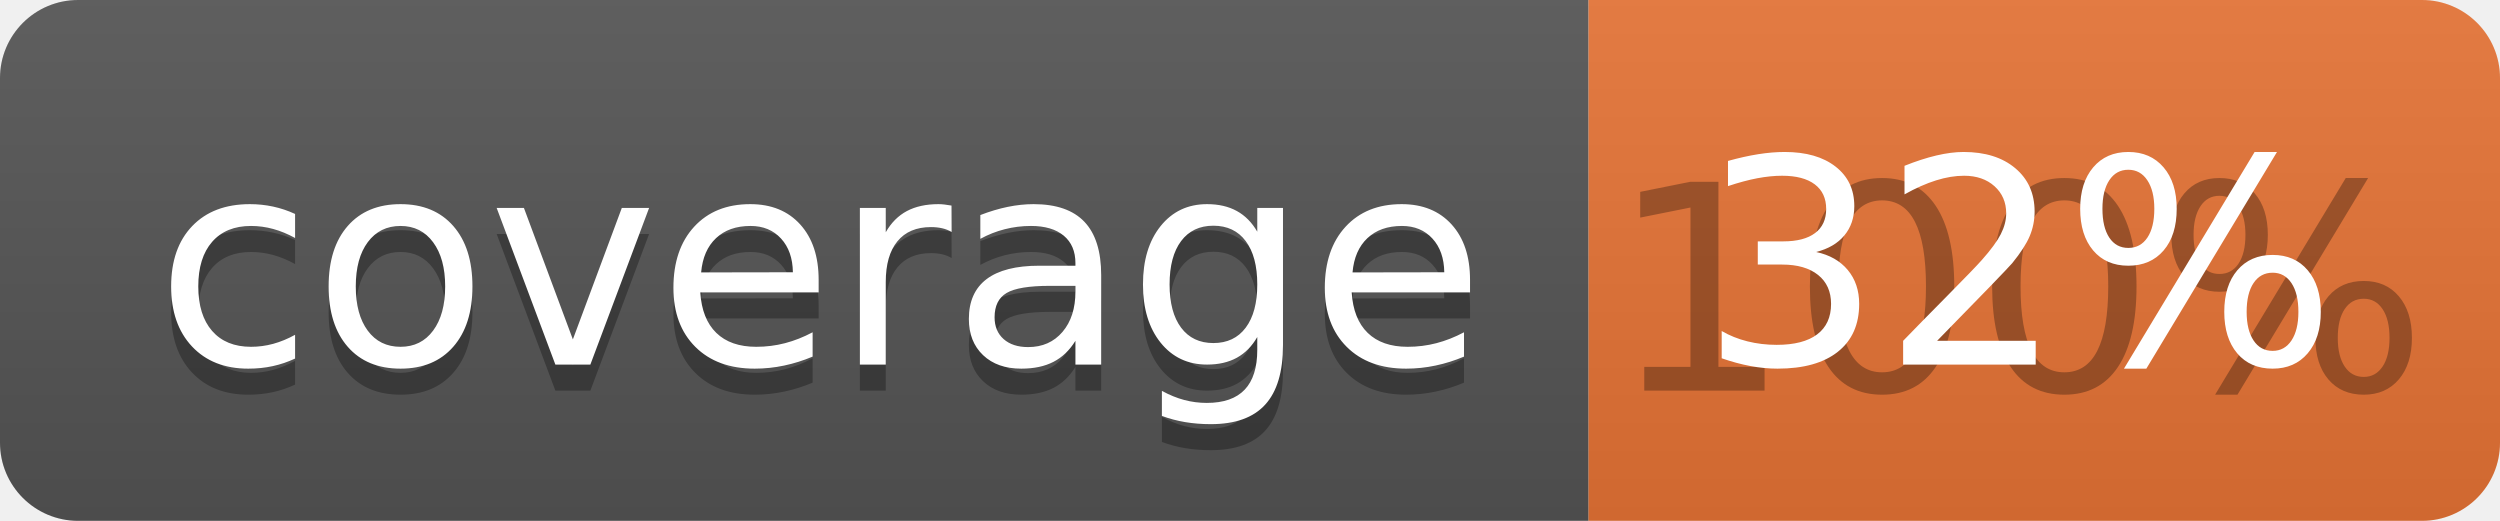
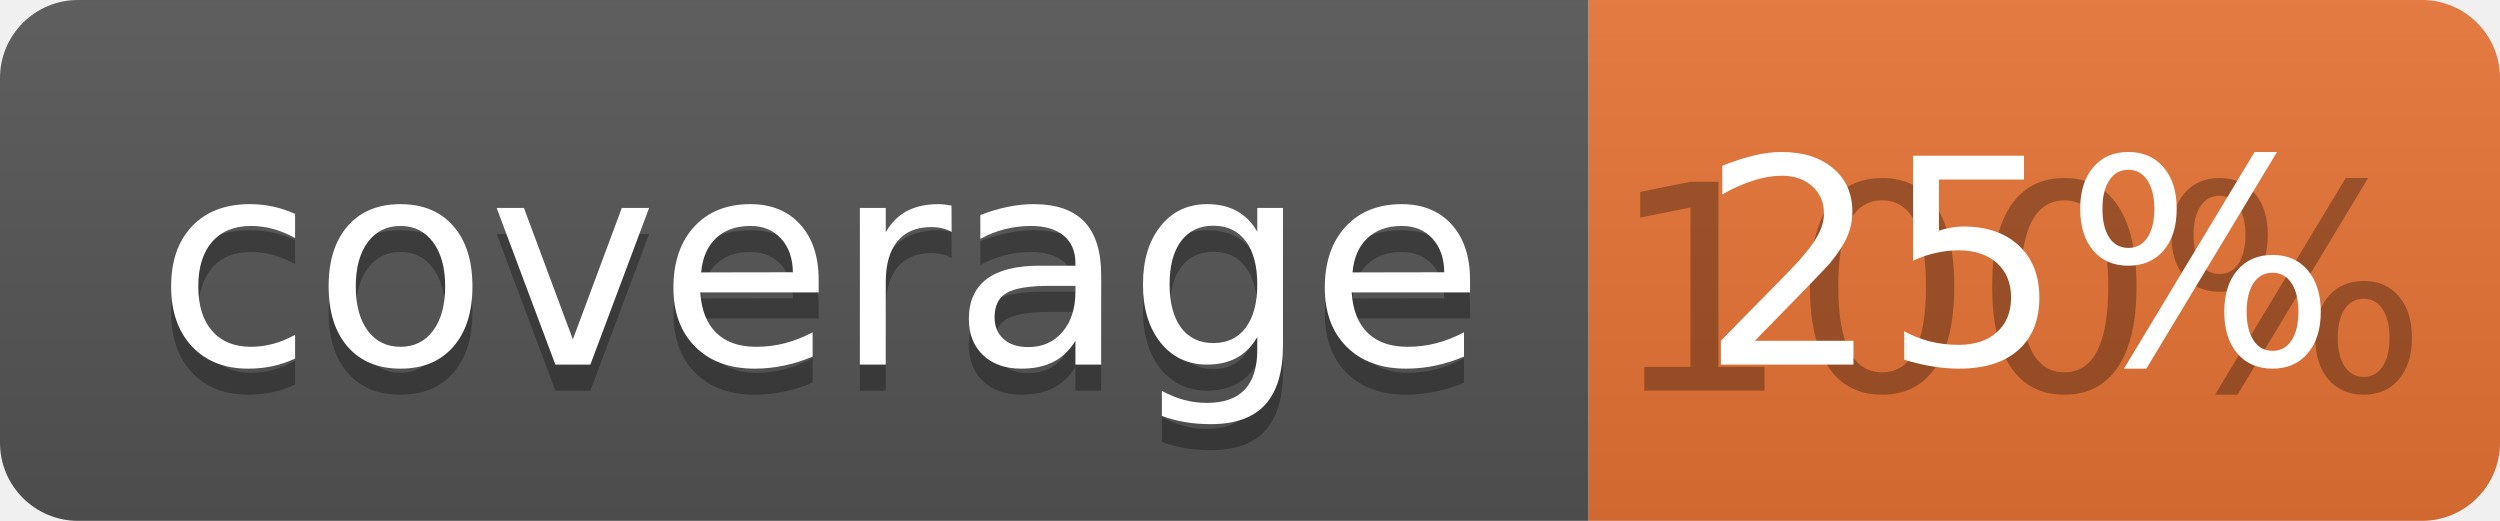
<svg xmlns="http://www.w3.org/2000/svg" width="96" height="20">
  <linearGradient id="b" x2="0" y2="100%">
    <stop offset="0" stop-color="#bbb" stop-opacity=".1" />
    <stop offset="1" stop-opacity=".1" />
  </linearGradient>
  <clipPath id="a">
    <rect width="96" height="20" rx="3" fill="#fff" />
  </clipPath>
  <g clip-path="url(#a)">
    <path fill="#555" d="M0 0h61v20H0z" />
    <path fill="#E87435" d="M61 0h35v20H61z" />
    <path fill="url(#b)" d="M0 0h96v20H0z" />
  </g>
  <g fill="#fff" text-anchor="middle" font-family="DejaVu Sans,Verdana,Geneva,sans-serif" font-size="110">
    <text x="315" y="150" fill="#010101" fill-opacity=".3" transform="scale(.1)" textLength="510">coverage</text>
    <text x="315" y="140" transform="scale(.1)" textLength="510">coverage</text>
    <text x="775" y="150" fill="#010101" fill-opacity=".3" transform="scale(.1)" textLength="250">100%</text>
-     <text x="775" y="140" transform="scale(.1)" textLength="250">32%</text>
+     <text x="775" y="140" transform="scale(.1)" textLength="250">25%</text>
  </g>
</svg>
